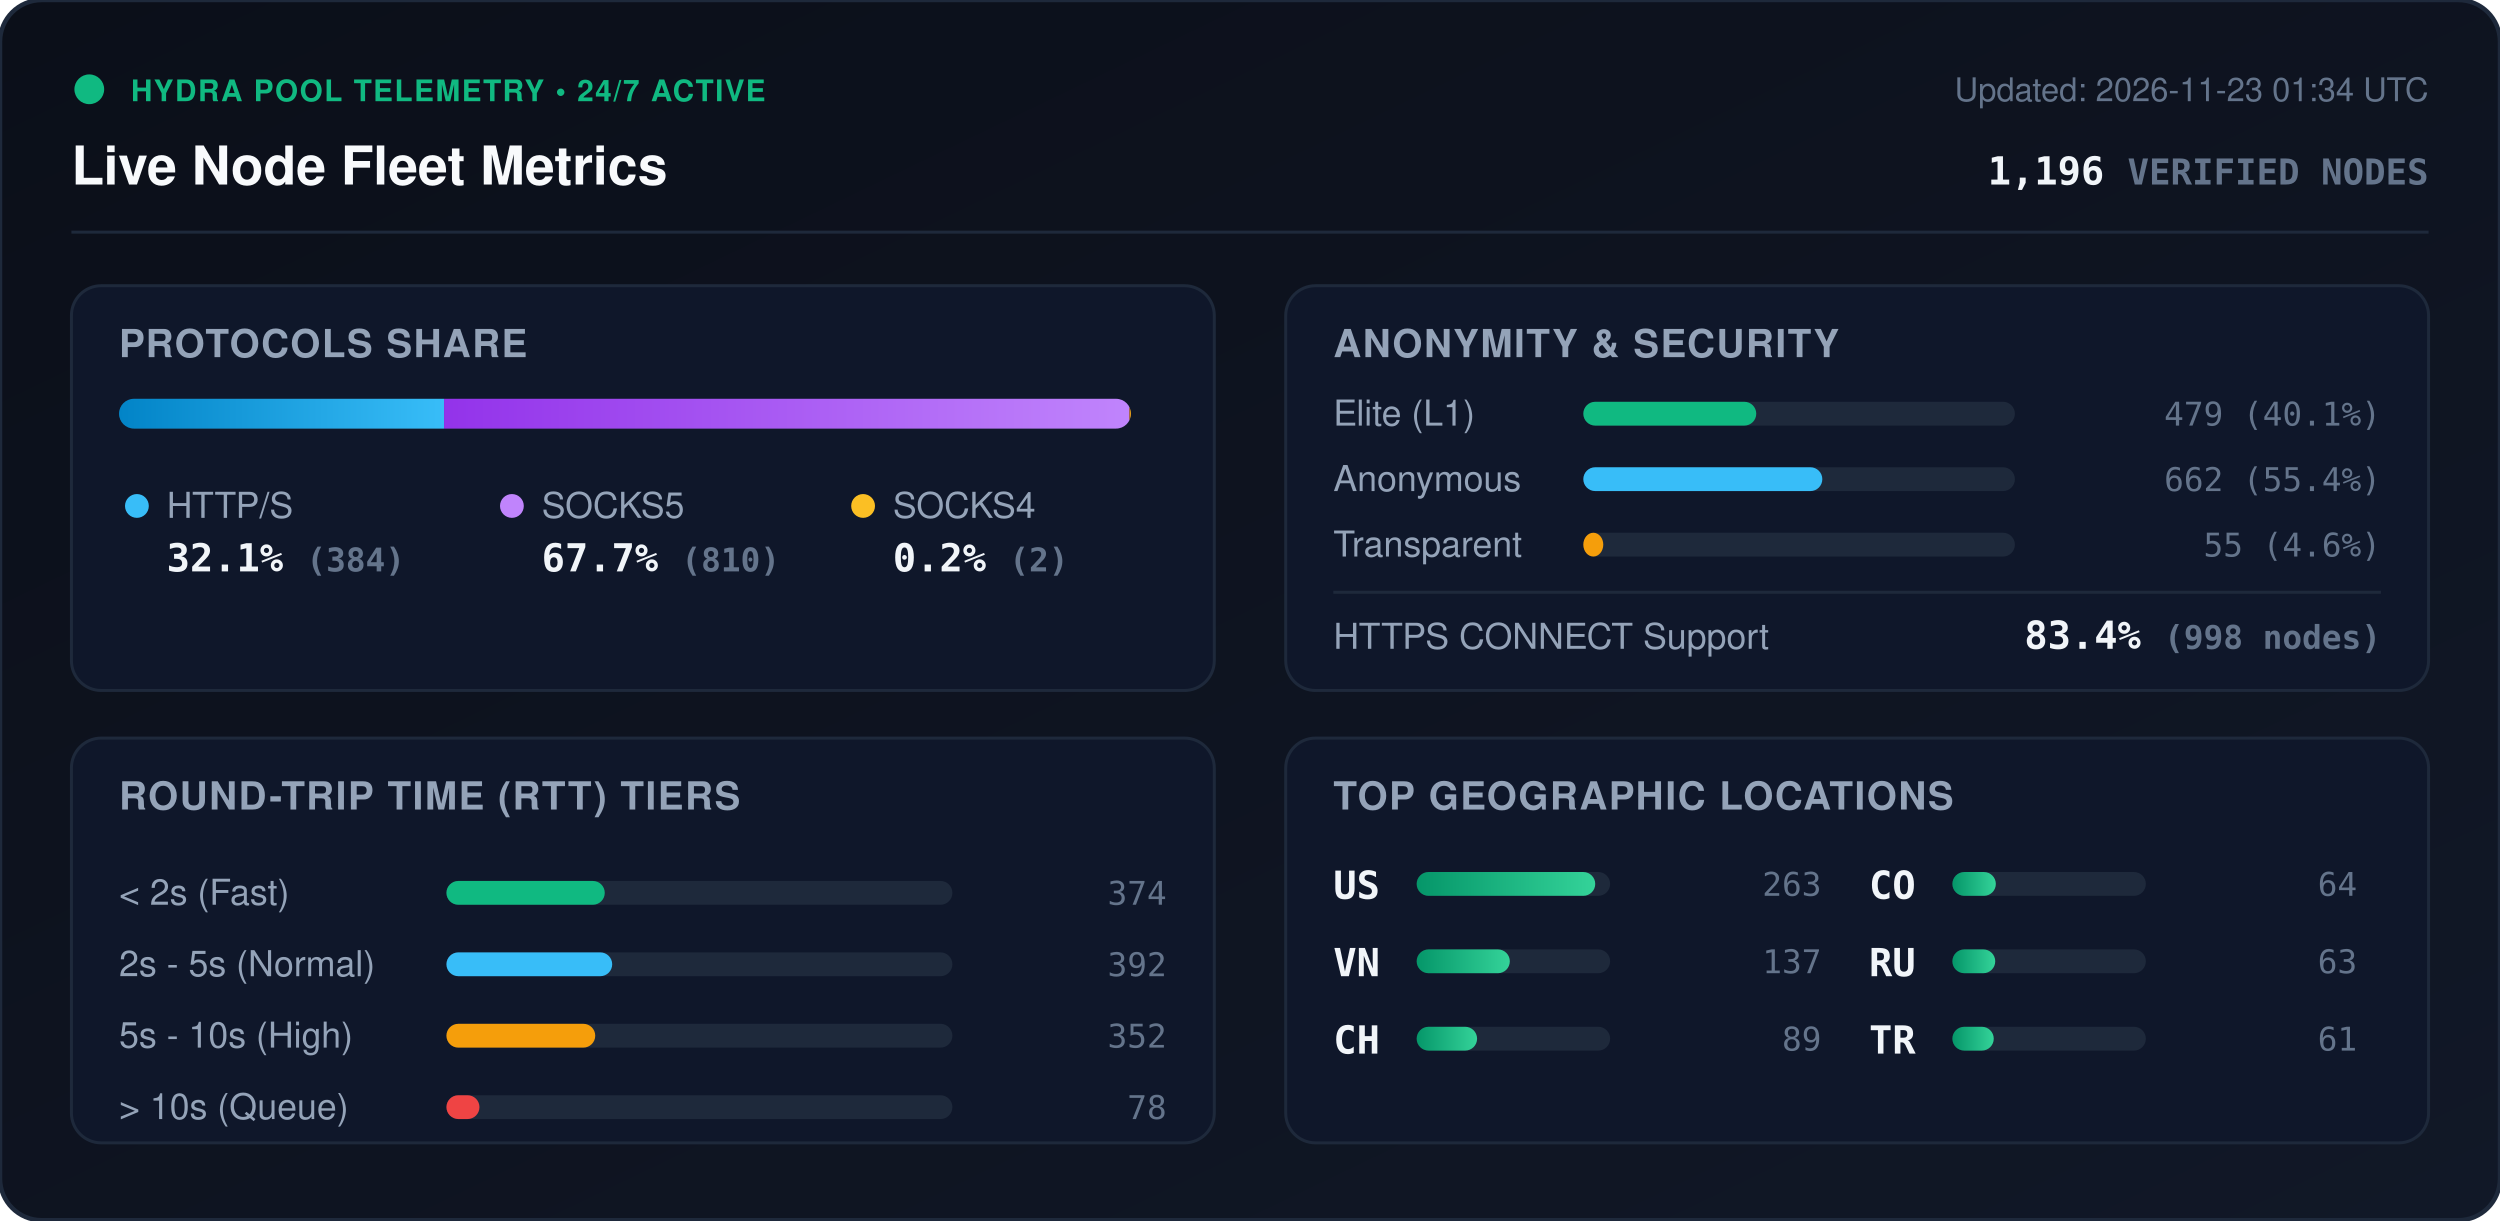
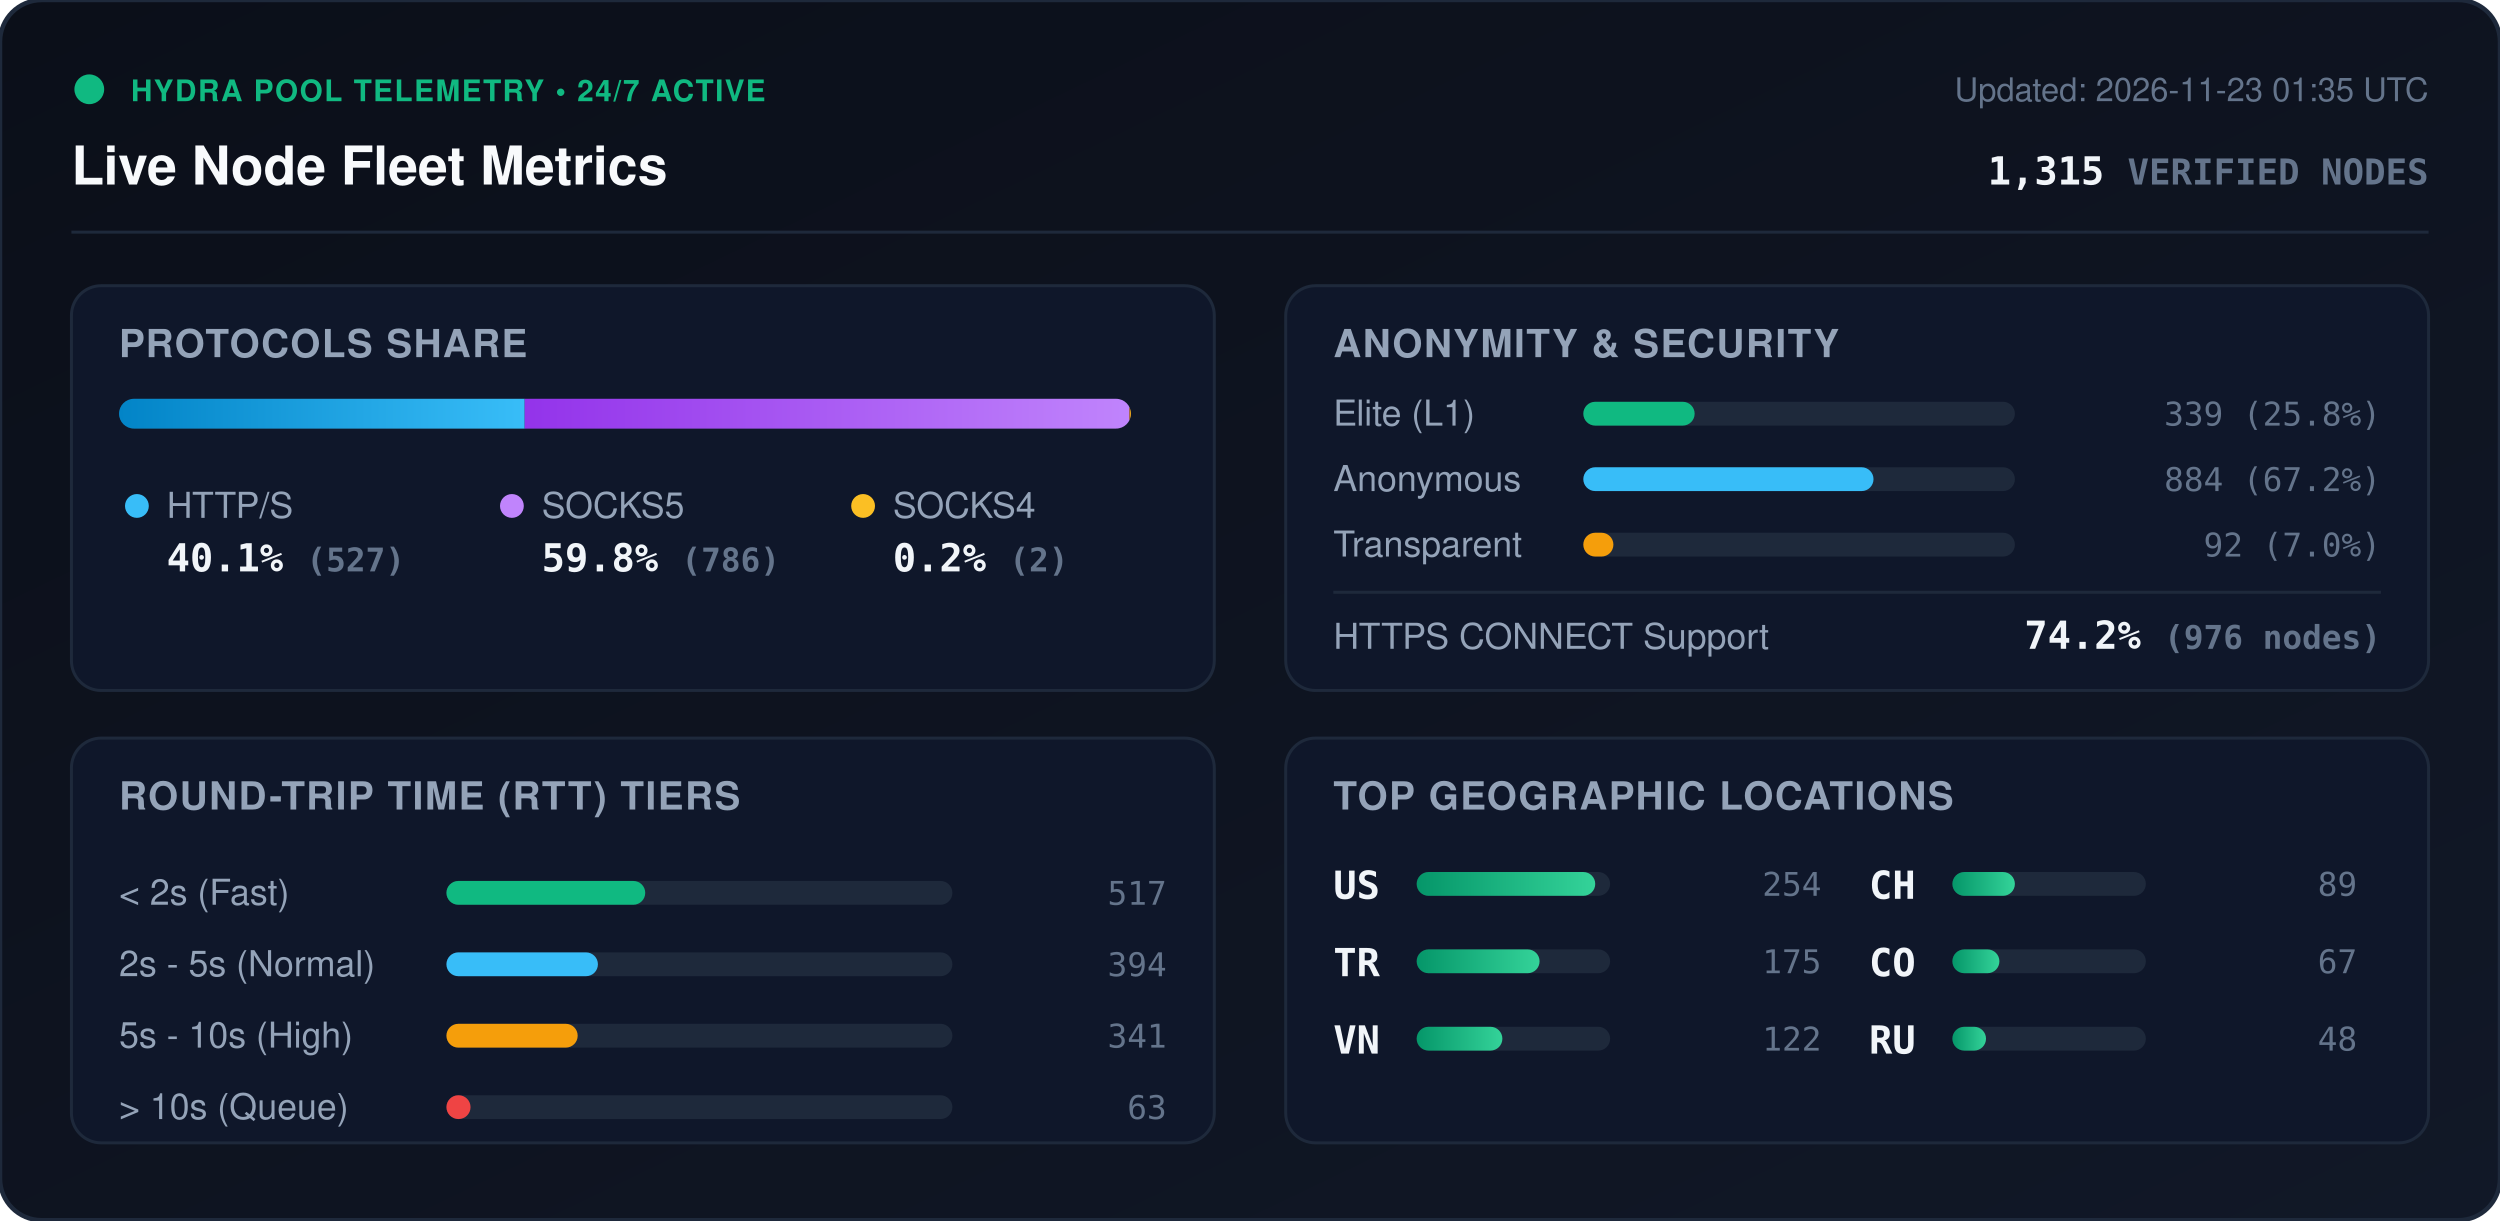
<svg xmlns="http://www.w3.org/2000/svg" viewBox="0 0 840 410" width="840" height="410" style="max-width: 100%; height: auto;">
  <defs>
    <linearGradient id="bg" x1="0%" y1="0%" x2="100%" y2="100%">
      <stop offset="0%" stop-color="#0b0f19" />
      <stop offset="100%" stop-color="#111827" />
    </linearGradient>
    <linearGradient id="bar-http" x1="0%" y1="0%" x2="100%" y2="0%">
      <stop offset="0%" stop-color="#0284c7" />
      <stop offset="100%" stop-color="#38bdf8" />
    </linearGradient>
    <linearGradient id="bar-socks5" x1="0%" y1="0%" x2="100%" y2="0%">
      <stop offset="0%" stop-color="#9333ea" />
      <stop offset="100%" stop-color="#c084fc" />
    </linearGradient>
    <linearGradient id="bar-socks4" x1="0%" y1="0%" x2="100%" y2="0%">
      <stop offset="0%" stop-color="#d97706" />
      <stop offset="100%" stop-color="#fbbf24" />
    </linearGradient>
    <linearGradient id="bar-green" x1="0%" y1="0%" x2="100%" y2="0%">
      <stop offset="0%" stop-color="#059669" />
      <stop offset="100%" stop-color="#34d399" />
    </linearGradient>
    <clipPath id="prog-track-clip">
      <rect width="340.0" height="10" rx="5" />
    </clipPath>
    <style>
      .title { font: 700 18px -apple-system, BlinkMacSystemFont, 'Segoe UI', Helvetica, Arial, sans-serif; fill: #f8fafc; }
      .sub { font: 500 11px -apple-system, BlinkMacSystemFont, 'Segoe UI', Helvetica, Arial, sans-serif; fill: #64748b; }
      .section-hdr { font: 600 13px -apple-system, BlinkMacSystemFont, 'Segoe UI', Helvetica, Arial, sans-serif; fill: #94a3b8; letter-spacing: 0.5px; }
      .metric-val { font: 700 13px -apple-system, BlinkMacSystemFont, 'Segoe UI', Helvetica, Arial, sans-serif; fill: #f1f5f9; }
      .metric-lbl { font: 500 12px -apple-system, BlinkMacSystemFont, 'Segoe UI', Helvetica, Arial, sans-serif; fill: #94a3b8; }
      .badge-txt { font: 700 10px -apple-system, BlinkMacSystemFont, 'Segoe UI', Helvetica, Arial, sans-serif; fill: #10b981; letter-spacing: 0.5px; }
      .mono { font-family: ui-monospace, SFMono-Regular, Menlo, Monaco, Consolas, monospace; }
      .pulse { animation: beacon 2s infinite ease-in-out; }
      @keyframes beacon { 0%, 100% { opacity: 1; } 50% { opacity: 0.35; } }
    </style>
  </defs>
  <rect width="840" height="410" rx="14" fill="url(#bg)" stroke="#1e293b" stroke-width="1.5" />
  <g transform="translate(24, 24)">
    <circle cx="6" cy="6" r="5" fill="#10b981" class="pulse" />
    <text x="20" y="10" class="badge-txt">HYDRA POOL TELEMETRY • 24/7 ACTIVE</text>
    <text x="0" y="38" class="title">Live Node Fleet Metrics</text>
-     <text x="792" y="10" text-anchor="end" class="sub">Updated: 2026-11-23 01:34 UTC</text>
-     <text x="792" y="38" text-anchor="end" class="metric-val mono" fill="#38bdf8">1,196 <tspan font-size="12" fill="#64748b">VERIFIED NODES</tspan>
+     <text x="792" y="10" text-anchor="end" class="sub">Updated: 2026-11-23 01:35 UTC</text>
+     <text x="792" y="38" text-anchor="end" class="metric-val mono" fill="#38bdf8">1,315 <tspan font-size="12" fill="#64748b">VERIFIED NODES</tspan>
    </text>
  </g>
  <line x1="24" y1="78" x2="816" y2="78" stroke="#1e293b" stroke-width="1" />
  <g transform="translate(24, 96)">
    <rect width="384" height="136" rx="10" fill="#0f172a" stroke="#1e293b" />
    <text x="16" y="24" class="section-hdr">PROTOCOLS SHARE</text>
    <g transform="translate(16, 38)">
      <rect width="340.0" height="10" rx="5" fill="#1e293b" />
      <g clip-path="url(#prog-track-clip)">
-         <rect x="0" width="109.2" height="10" fill="url(#bar-http)" />
-         <rect x="109.2" width="230.3" height="10" fill="url(#bar-socks5)" />
-         <rect x="339.5" width="0.6" height="10" fill="url(#bar-socks4)" />
+         <rect x="0" width="136.3" height="10" fill="url(#bar-http)" />
+         <rect x="136.3" width="203.2" height="10" fill="url(#bar-socks5)" />
+         <rect x="339.5" width="0.5" height="10" fill="url(#bar-socks4)" />
      </g>
    </g>
    <g transform="translate(16, 68)">
      <circle cx="6" cy="6" r="4" fill="#38bdf8" />
      <text x="16" y="10" class="metric-lbl">HTTP/S</text>
-       <text x="16" y="28" class="metric-val mono">32.1% <tspan font-size="11" fill="#64748b">(384)</tspan>
+       <text x="16" y="28" class="metric-val mono">40.1% <tspan font-size="11" fill="#64748b">(527)</tspan>
      </text>
      <circle cx="132" cy="6" r="4" fill="#c084fc" />
      <text x="142" y="10" class="metric-lbl">SOCKS5</text>
-       <text x="142" y="28" class="metric-val mono">67.7% <tspan font-size="11" fill="#64748b">(810)</tspan>
+       <text x="142" y="28" class="metric-val mono">59.8% <tspan font-size="11" fill="#64748b">(786)</tspan>
      </text>
      <circle cx="250" cy="6" r="4" fill="#fbbf24" />
      <text x="260" y="10" class="metric-lbl">SOCKS4</text>
      <text x="260" y="28" class="metric-val mono">0.2% <tspan font-size="11" fill="#64748b">(2)</tspan>
      </text>
    </g>
  </g>
  <g transform="translate(432, 96)">
    <rect width="384" height="136" rx="10" fill="#0f172a" stroke="#1e293b" />
    <text x="16" y="24" class="section-hdr">ANONYMITY &amp; SECURITY</text>
    <text x="16" y="47" class="metric-lbl">Elite (L1)</text>
    <rect x="100" y="39" width="145.0" height="8" rx="4" fill="#1e293b" />
-     <rect x="100" y="39" width="58.1" height="8" rx="4" fill="#10b981" />
-     <text x="368" y="47" text-anchor="end" class="mono sub" fill="#e2e8f0">479 (40.1%)</text>
+     <rect x="100" y="39" width="37.4" height="8" rx="4" fill="#10b981" />
+     <text x="368" y="47" text-anchor="end" class="mono sub" fill="#e2e8f0">339 (25.8%)</text>
    <text x="16" y="69" class="metric-lbl">Anonymous</text>
    <rect x="100" y="61" width="145.0" height="8" rx="4" fill="#1e293b" />
-     <rect x="100" y="61" width="80.3" height="8" rx="4" fill="#38bdf8" />
-     <text x="368" y="69" text-anchor="end" class="mono sub" fill="#e2e8f0">662 (55.4%)</text>
+     <rect x="100" y="61" width="97.5" height="8" rx="4" fill="#38bdf8" />
+     <text x="368" y="69" text-anchor="end" class="mono sub" fill="#e2e8f0">884 (67.2%)</text>
    <text x="16" y="91" class="metric-lbl">Transparent</text>
    <rect x="100" y="83" width="145.0" height="8" rx="4" fill="#1e293b" />
-     <rect x="100" y="83" width="6.7" height="8" rx="4" fill="#f59e0b" />
-     <text x="368" y="91" text-anchor="end" class="mono sub" fill="#e2e8f0">55 (4.6%)</text>
+     <rect x="100" y="83" width="10.1" height="8" rx="4" fill="#f59e0b" />
+     <text x="368" y="91" text-anchor="end" class="mono sub" fill="#e2e8f0">92 (7.0%)</text>
    <line x1="16" y1="103" x2="368" y2="103" stroke="#1e293b" stroke-width="1" />
    <text x="16" y="122" class="metric-lbl">HTTPS CONNECT Support</text>
-     <text x="368" y="122" text-anchor="end" class="metric-val mono" fill="#34d399">83.4% <tspan font-size="11" fill="#64748b">(998 nodes)</tspan>
+     <text x="368" y="122" text-anchor="end" class="metric-val mono" fill="#34d399">74.2% <tspan font-size="11" fill="#64748b">(976 nodes)</tspan>
    </text>
  </g>
  <g transform="translate(24, 248)">
    <rect width="384" height="136" rx="10" fill="#0f172a" stroke="#1e293b" />
    <text x="16" y="24" class="section-hdr">ROUND-TRIP TIME (RTT) TIERS</text>
    <g transform="translate(16, 42)">
      <text x="0" y="14" class="metric-lbl">&lt; 2s (Fast)</text>
      <rect x="110" y="6" width="170" height="8" rx="4" fill="#1e293b" />
-       <rect x="110" y="6" width="53.2" height="8" rx="4" fill="#10b981" />
-       <text x="352" y="14" text-anchor="end" class="mono sub">374</text>
+       <rect x="110" y="6" width="66.8" height="8" rx="4" fill="#10b981" />
+       <text x="352" y="14" text-anchor="end" class="mono sub">517</text>
      <text x="0" y="38" class="metric-lbl">2s - 5s (Normal)</text>
      <rect x="110" y="30" width="170" height="8" rx="4" fill="#1e293b" />
-       <rect x="110" y="30" width="55.7" height="8" rx="4" fill="#38bdf8" />
-       <text x="352" y="38" text-anchor="end" class="mono sub">392</text>
+       <rect x="110" y="30" width="50.9" height="8" rx="4" fill="#38bdf8" />
+       <text x="352" y="38" text-anchor="end" class="mono sub">394</text>
      <text x="0" y="62" class="metric-lbl">5s - 10s (High)</text>
      <rect x="110" y="54" width="170" height="8" rx="4" fill="#1e293b" />
-       <rect x="110" y="54" width="50.0" height="8" rx="4" fill="#f59e0b" />
-       <text x="352" y="62" text-anchor="end" class="mono sub">352</text>
+       <rect x="110" y="54" width="44.1" height="8" rx="4" fill="#f59e0b" />
+       <text x="352" y="62" text-anchor="end" class="mono sub">341</text>
      <text x="0" y="86" class="metric-lbl">&gt; 10s (Queue)</text>
      <rect x="110" y="78" width="170" height="8" rx="4" fill="#1e293b" />
-       <rect x="110" y="78" width="11.1" height="8" rx="4" fill="#ef4444" />
-       <text x="352" y="86" text-anchor="end" class="mono sub">78</text>
+       <rect x="110" y="78" width="8.1" height="8" rx="4" fill="#ef4444" />
+       <text x="352" y="86" text-anchor="end" class="mono sub">63</text>
    </g>
  </g>
  <g transform="translate(432, 248)">
    <rect width="384" height="136" rx="10" fill="#0f172a" stroke="#1e293b" />
    <text x="16" y="24" class="section-hdr">TOP GEOGRAPHIC LOCATIONS</text>
    <g transform="translate(16, 42)">
      <g transform="translate(0, 0)">
        <text x="0" y="12" class="mono metric-val" font-size="12">US</text>
        <rect x="28" y="3" width="65" height="8" rx="4" fill="#1e293b" />
        <rect x="28" y="3" width="60.0" height="8" rx="4" fill="url(#bar-green)" />
-         <text x="164" y="11" text-anchor="end" class="mono sub">263</text>
+         <text x="164" y="11" text-anchor="end" class="mono sub">254</text>
      </g>
      <g transform="translate(0, 26)">
+         <text x="0" y="12" class="mono metric-val" font-size="12">TR</text>
+         <rect x="28" y="3" width="65" height="8" rx="4" fill="#1e293b" />
+         <rect x="28" y="3" width="41.3" height="8" rx="4" fill="url(#bar-green)" />
+         <text x="164" y="11" text-anchor="end" class="mono sub">175</text>
+       </g>
+       <g transform="translate(0, 52)">
        <text x="0" y="12" class="mono metric-val" font-size="12">VN</text>
        <rect x="28" y="3" width="65" height="8" rx="4" fill="#1e293b" />
-         <rect x="28" y="3" width="31.3" height="8" rx="4" fill="url(#bar-green)" />
-         <text x="164" y="11" text-anchor="end" class="mono sub">137</text>
+         <rect x="28" y="3" width="28.8" height="8" rx="4" fill="url(#bar-green)" />
+         <text x="164" y="11" text-anchor="end" class="mono sub">122</text>
      </g>
-       <g transform="translate(0, 52)">
+       <g transform="translate(180, 0)">
        <text x="0" y="12" class="mono metric-val" font-size="12">CH</text>
        <rect x="28" y="3" width="65" height="8" rx="4" fill="#1e293b" />
-         <rect x="28" y="3" width="20.3" height="8" rx="4" fill="url(#bar-green)" />
+         <rect x="28" y="3" width="21.0" height="8" rx="4" fill="url(#bar-green)" />
        <text x="164" y="11" text-anchor="end" class="mono sub">89</text>
      </g>
-       <g transform="translate(180, 0)">
+       <g transform="translate(180, 26)">
        <text x="0" y="12" class="mono metric-val" font-size="12">CO</text>
        <rect x="28" y="3" width="65" height="8" rx="4" fill="#1e293b" />
-         <rect x="28" y="3" width="14.6" height="8" rx="4" fill="url(#bar-green)" />
-         <text x="164" y="11" text-anchor="end" class="mono sub">64</text>
+         <rect x="28" y="3" width="15.8" height="8" rx="4" fill="url(#bar-green)" />
+         <text x="164" y="11" text-anchor="end" class="mono sub">67</text>
      </g>
-       <g transform="translate(180, 26)">
+       <g transform="translate(180, 52)">
        <text x="0" y="12" class="mono metric-val" font-size="12">RU</text>
        <rect x="28" y="3" width="65" height="8" rx="4" fill="#1e293b" />
-         <rect x="28" y="3" width="14.4" height="8" rx="4" fill="url(#bar-green)" />
-         <text x="164" y="11" text-anchor="end" class="mono sub">63</text>
-       </g>
-       <g transform="translate(180, 52)">
-         <text x="0" y="12" class="mono metric-val" font-size="12">TR</text>
-         <rect x="28" y="3" width="65" height="8" rx="4" fill="#1e293b" />
-         <rect x="28" y="3" width="13.9" height="8" rx="4" fill="url(#bar-green)" />
-         <text x="164" y="11" text-anchor="end" class="mono sub">61</text>
+         <rect x="28" y="3" width="11.3" height="8" rx="4" fill="url(#bar-green)" />
+         <text x="164" y="11" text-anchor="end" class="mono sub">48</text>
      </g>
    </g>
  </g>
</svg>
